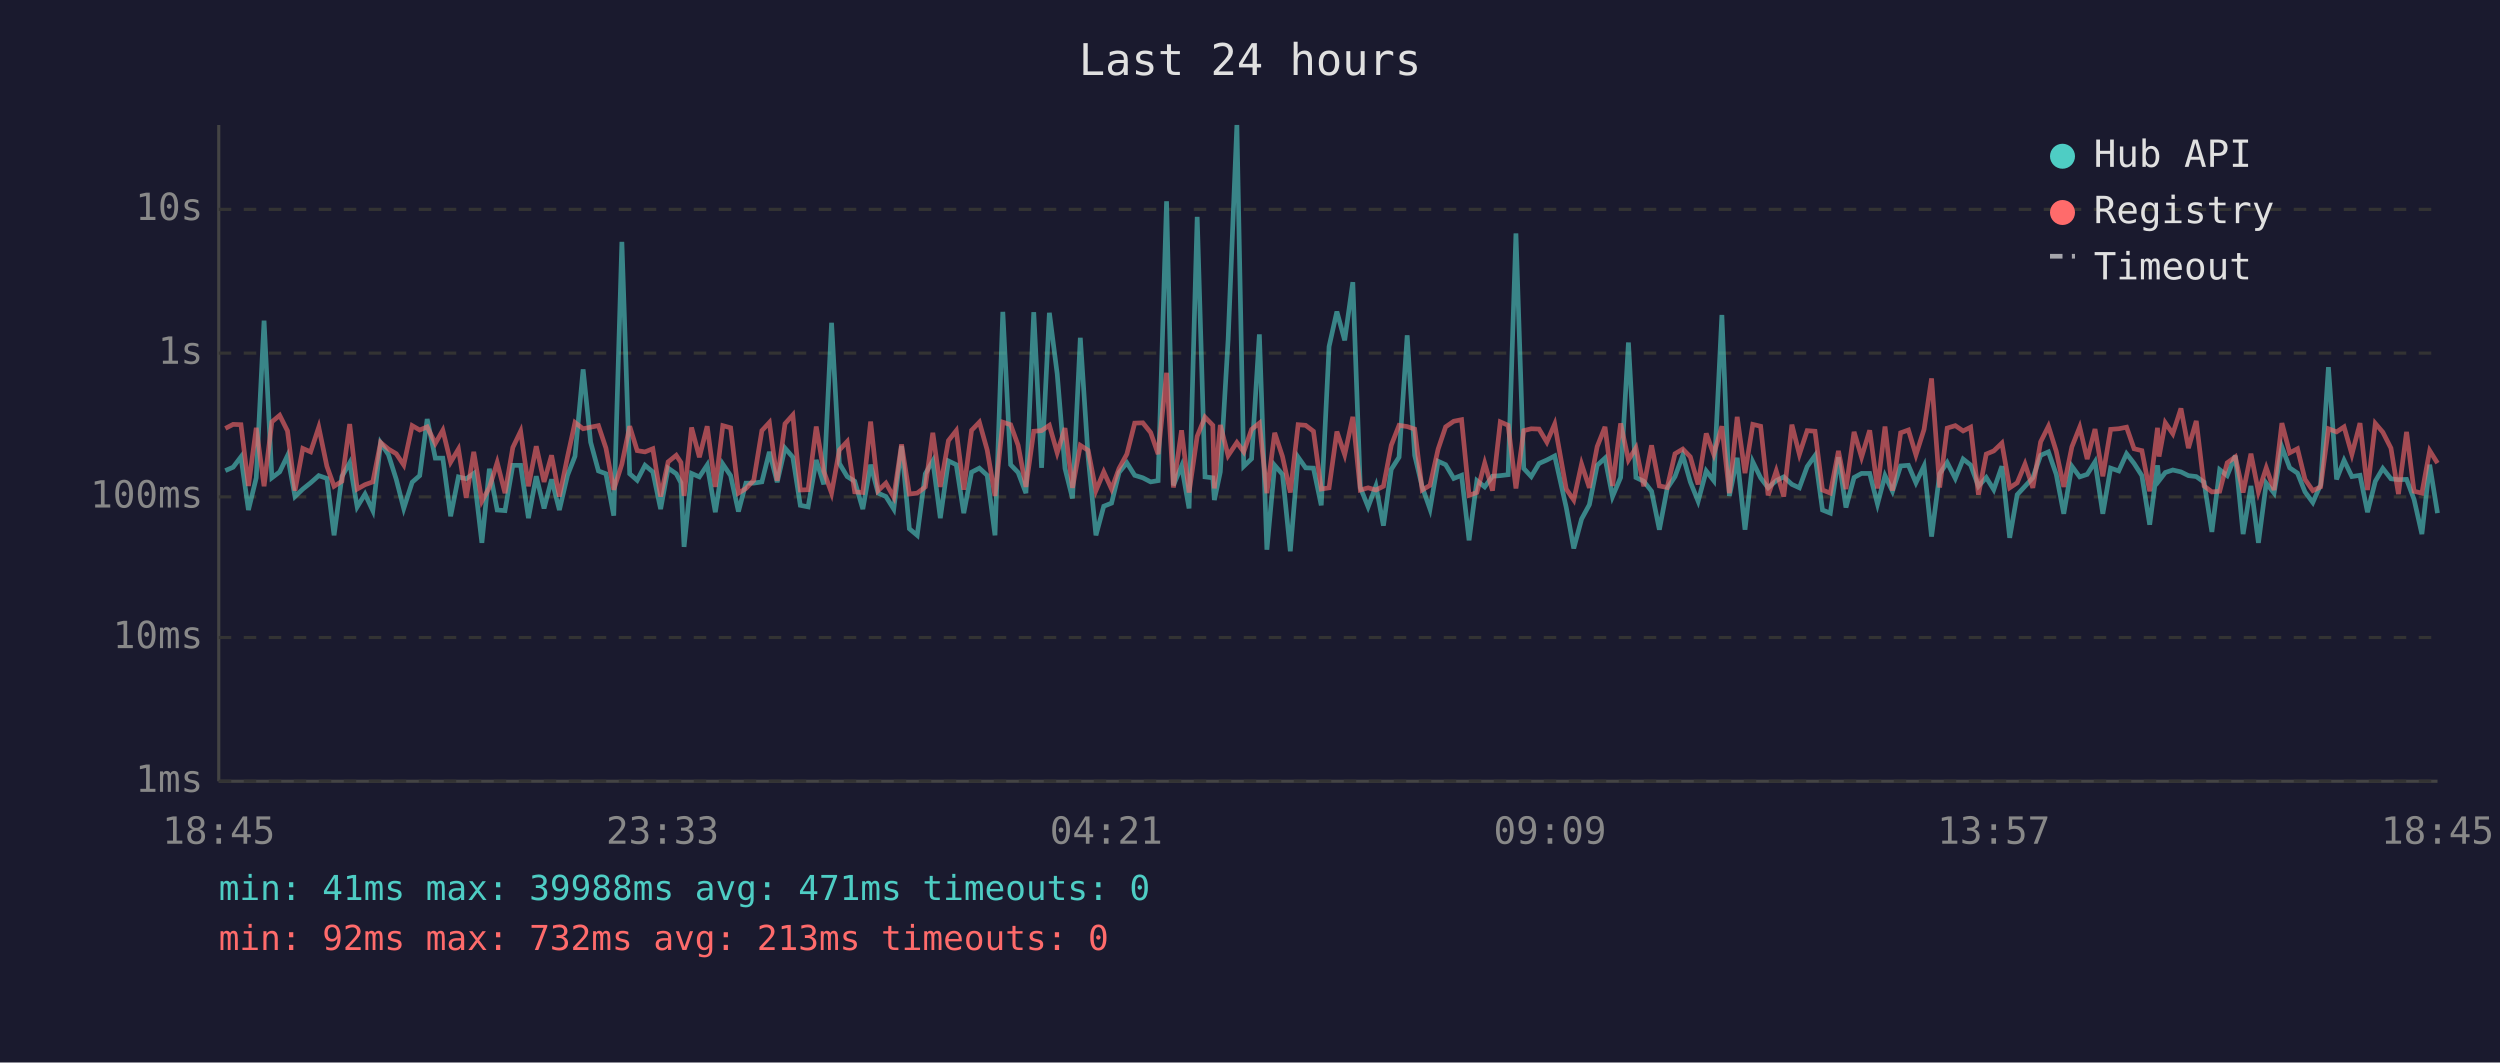
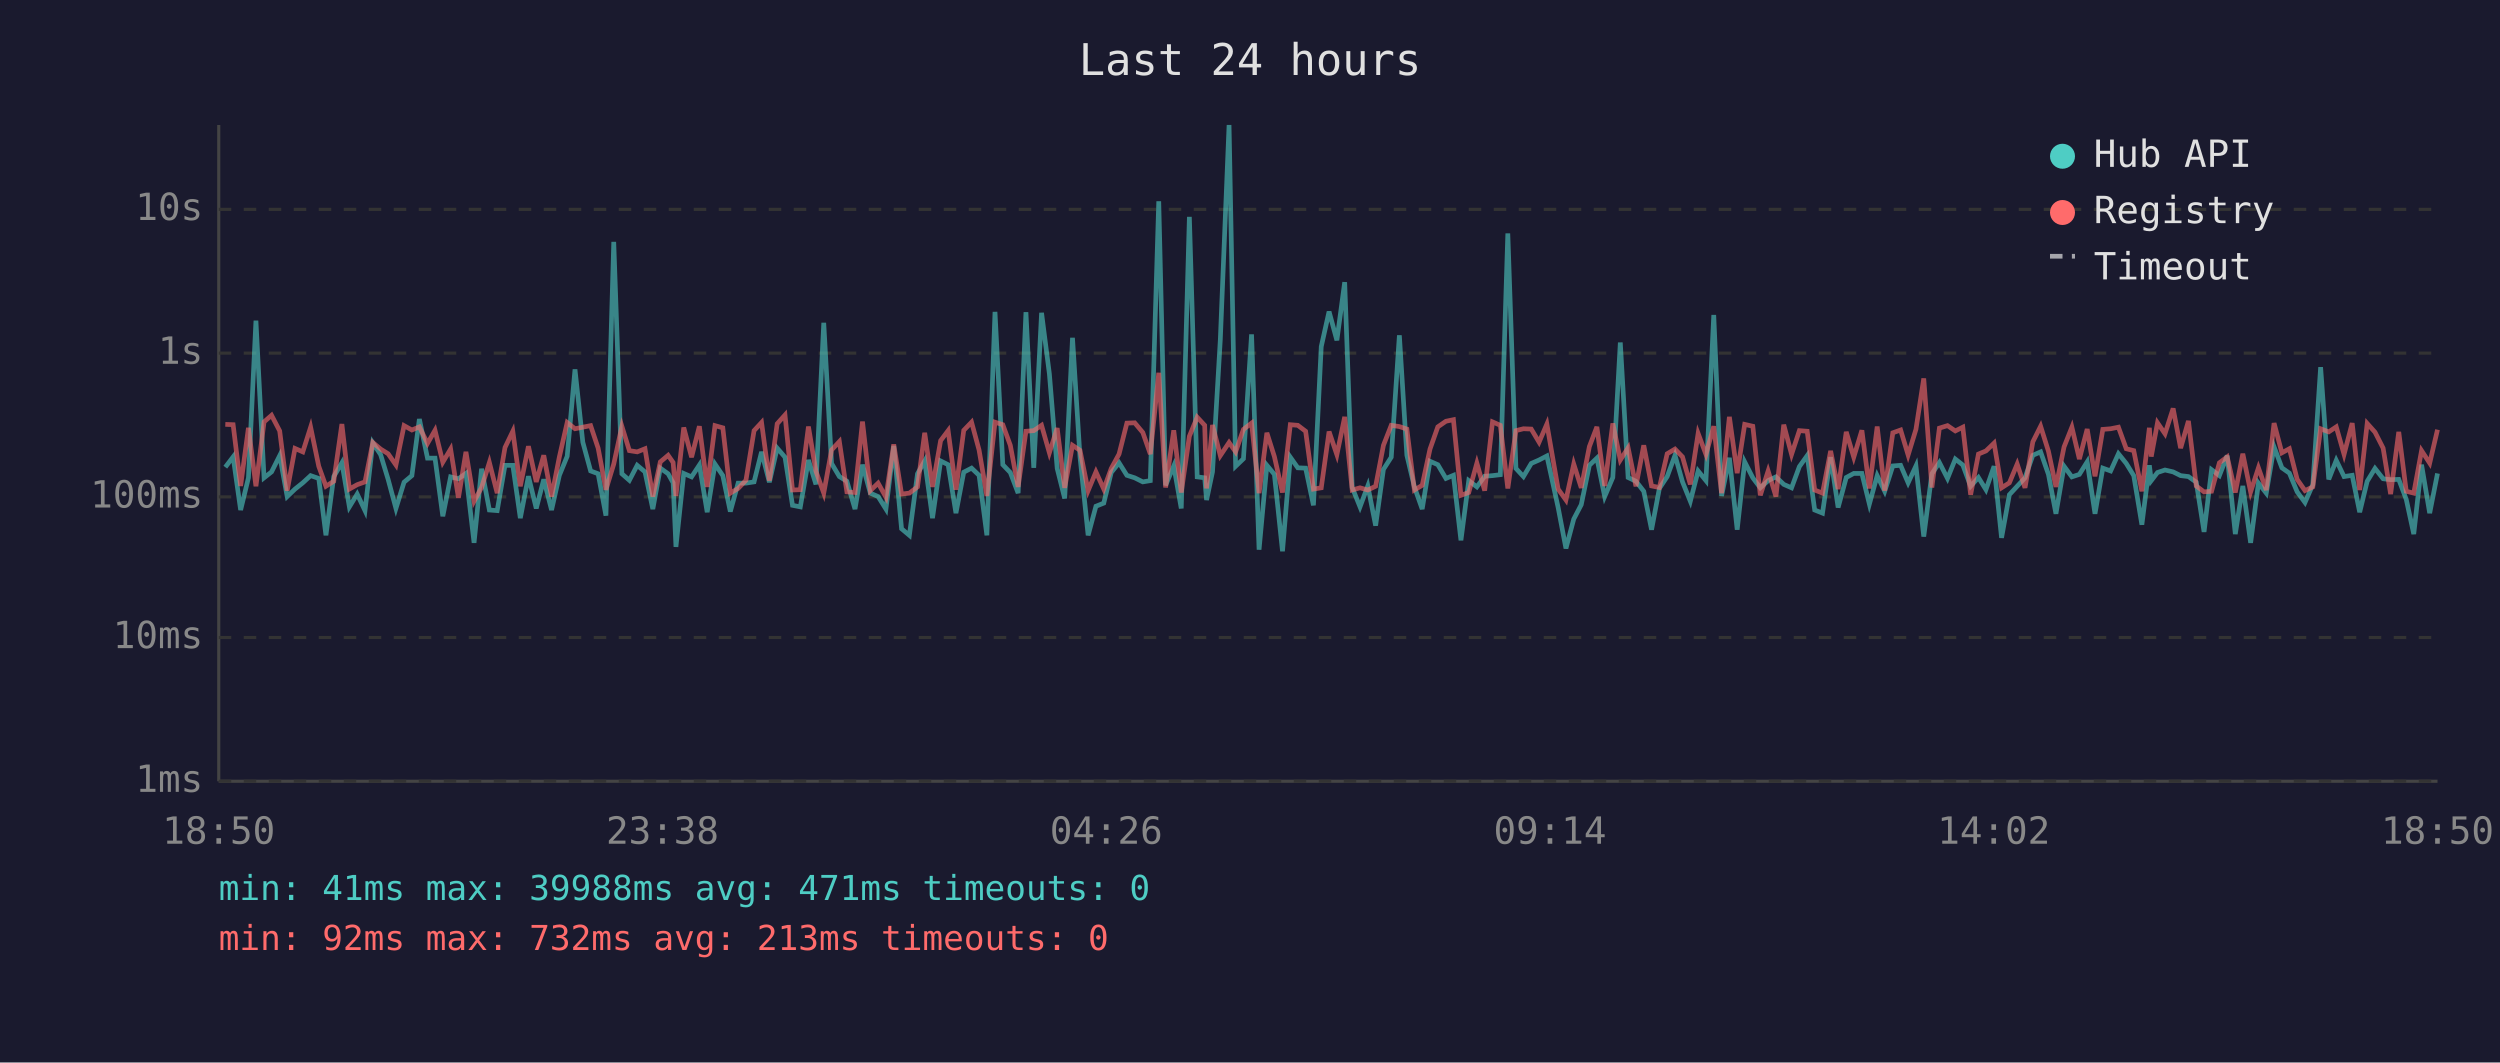
<svg xmlns="http://www.w3.org/2000/svg" viewBox="0 0 800 340" font-family="monospace" font-size="12">
  <rect width="800" height="340" fill="#1a1a2e" />
  <text x="400" y="24" fill="#e0e0e0" font-size="14" text-anchor="middle">Last 24 hours</text>
  <line x1="70" y1="40" x2="70" y2="250" stroke="#444" stroke-width="1" />
  <line x1="70" y1="250" x2="780" y2="250" stroke="#444" stroke-width="1" />
  <line x1="70" y1="250" x2="780" y2="250" stroke="#333" stroke-width="1" stroke-dasharray="4" />
  <text x="65" y="250" fill="#888" text-anchor="end" dominant-baseline="middle">1ms</text>
  <line x1="70" y1="204" x2="780" y2="204" stroke="#333" stroke-width="1" stroke-dasharray="4" />
  <text x="65" y="204" fill="#888" text-anchor="end" dominant-baseline="middle">10ms</text>
  <line x1="70" y1="159" x2="780" y2="159" stroke="#333" stroke-width="1" stroke-dasharray="4" />
  <text x="65" y="159" fill="#888" text-anchor="end" dominant-baseline="middle">100ms</text>
  <line x1="70" y1="113" x2="780" y2="113" stroke="#333" stroke-width="1" stroke-dasharray="4" />
  <text x="65" y="113" fill="#888" text-anchor="end" dominant-baseline="middle">1s</text>
  <line x1="70" y1="67" x2="780" y2="67" stroke="#333" stroke-width="1" stroke-dasharray="4" />
  <text x="65" y="67" fill="#888" text-anchor="end" dominant-baseline="middle">10s</text>
-   <text x="70" y="270" fill="#888" text-anchor="middle">18:45</text>
-   <text x="212" y="270" fill="#888" text-anchor="middle">23:33</text>
-   <text x="354" y="270" fill="#888" text-anchor="middle">04:21</text>
-   <text x="496" y="270" fill="#888" text-anchor="middle">09:09</text>
-   <text x="638" y="270" fill="#888" text-anchor="middle">13:57</text>
-   <text x="780" y="270" fill="#888" text-anchor="middle">18:45</text>
-   <polyline points="72.1,150.6 74.6,149.5 77.1,146.2 79.5,163.2 82.0,152.9 84.5,102.6 87.0,152.9 89.5,151.0 92.0,145.8 94.4,158.9 96.9,156.5 99.4,154.5 102.0,152.2 104.6,153.1 106.9,171.3 109.4,152.5 111.9,148.1 114.3,162.2 116.8,158.1 119.3,163.4 121.8,141.7 124.3,145.5 126.8,153.4 129.2,162.7 131.9,154.3 134.3,152.2 136.7,134.1 139.3,146.6 141.7,146.6 144.2,165.2 146.7,152.6 149.2,153.2 151.6,151.5 154.2,173.7 156.6,150.0 159.1,163.2 161.6,163.4 164.1,148.9 166.6,148.9 169.1,165.8 171.6,152.4 174.1,162.7 176.5,153.4 179.0,163.2 181.6,152.1 184.0,146.0 186.6,118.2 189.0,141.5 191.5,150.7 193.9,151.6 196.4,165.0 199.0,77.4 201.5,151.6 203.9,153.7 206.4,148.9 208.9,151.0 211.4,162.9 213.8,149.8 216.4,151.6 217.9,154.5 218.9,175.0 221.3,151.5 223.8,152.6 226.3,148.8 228.9,163.9 231.3,148.5 233.8,152.2 236.3,163.7 238.7,154.6 241.2,154.6 243.8,154.2 246.2,144.6 248.7,154.3 251.2,143.4 253.7,146.3 256.1,161.7 258.6,162.2 261.2,147.2 263.6,155.0 266.1,103.3 268.6,148.3 271.1,152.5 273.5,154.0 276.1,162.9 278.6,148.7 281.0,157.8 283.5,158.9 286.0,162.9 288.5,142.7 291.0,169.2 293.5,171.3 296.1,151.6 298.5,147.5 300.9,165.8 303.5,147.5 306.0,148.7 308.4,164.2 310.9,151.1 313.4,149.8 315.9,152.1 318.4,171.3 320.9,99.8 323.4,148.7 325.8,151.2 328.3,157.8 330.8,99.9 333.3,149.7 335.8,100.1 338.3,119.6 340.8,149.9 343.2,159.5 345.7,108.1 348.2,146.2 350.7,171.3 353.2,162.0 355.7,161.0 358.1,151.2 360.6,148.1 363.1,152.1 365.7,152.9 368.2,154.2 370.6,153.8 373.3,64.4 375.5,155.3 378.1,149.1 380.5,162.7 383.1,69.4 385.6,152.6 388.1,152.9 388.6,160.0 390.5,151.0 393.0,108.7 395.8,40.0 398.0,149.2 400.5,146.8 403.0,107.0 405.4,175.9 407.9,148.9 410.4,151.8 412.9,176.4 415.4,146.3 417.8,149.7 420.3,149.8 422.8,161.7 425.3,110.9 427.8,99.7 430.3,108.9 432.9,90.3 435.3,156.0 437.8,162.2 440.3,155.5 442.7,168.2 445.2,150.2 447.7,146.3 450.3,107.3 452.7,145.7 455.1,155.8 457.6,162.9 460.2,147.6 462.6,148.7 465.2,153.1 467.7,152.1 470.1,172.9 472.6,153.8 475.1,155.8 477.6,152.4 480.1,152.2 482.6,151.9 485.1,74.7 487.6,149.9 490.0,152.5 492.5,148.3 495.0,147.2 497.5,145.9 501.2,162.4 503.6,175.5 506.1,166.1 508.6,161.5 511.1,148.9 513.6,146.6 516.0,158.9 518.6,152.8 521.1,109.6 523.5,152.8 526.0,154.0 528.5,157.2 531.0,169.5 533.5,156.3 536.0,152.5 538.5,145.7 540.9,154.2 543.4,160.4 546.0,150.7 548.4,153.8 551.0,100.8 553.4,158.7 555.9,146.5 558.4,169.5 560.9,147.8 563.4,152.9 565.8,156.1 568.4,153.8 570.8,152.6 573.4,155.0 575.8,156.1 578.3,149.3 580.8,145.8 583.2,163.2 585.7,164.2 588.3,146.3 590.7,162.4 593.3,152.8 595.7,151.5 598.3,151.5 600.8,161.3 603.2,152.2 605.6,157.2 608.2,149.1 610.7,148.9 613.1,154.5 615.7,149.1 618.1,171.7 620.7,151.6 623.1,148.0 625.7,153.1 628.2,146.9 630.6,148.8 633.1,155.6 635.6,152.8 638.0,156.7 640.6,149.2 643.1,172.1 645.5,158.3 648.0,155.6 650.5,152.9 653.0,145.7 655.5,144.6 658.0,151.8 660.4,164.4 663.0,149.2 665.5,152.6 667.9,151.8 670.4,147.8 672.9,164.4 675.4,149.8 678.0,150.7 680.5,145.2 682.9,148.3 685.4,152.2 687.9,167.9 690.4,148.9 690.9,153.8 692.9,151.2 695.3,150.4 697.9,151.0 700.3,152.2 702.8,152.5 705.3,154.3 707.8,170.2 710.3,150.3 712.7,152.2 715.3,145.8 717.8,170.9 720.3,155.5 722.7,173.7 725.2,154.6 727.7,157.8 730.2,143.0 732.7,149.7 735.2,151.4 737.6,157.4 740.1,160.8 742.6,155.1 745.1,117.5 747.7,153.4 750.1,147.3 752.6,152.5 755.2,152.1 757.6,163.9 760.1,154.0 762.5,149.9 765.1,153.2 767.5,153.5 770.1,153.4 772.5,159.8 775.0,170.9 777.5,148.7 780.0,164.2" fill="none" stroke="#4ecdc4" stroke-width="1.5" opacity="0.6" />
-   <polyline points="72.1,137.1 74.6,135.8 77.1,135.9 79.5,155.5 82.0,136.9 84.5,155.6 87.0,135.0 89.5,132.9 92.0,137.9 94.4,157.0 96.9,143.5 99.4,144.6 102.0,136.7 104.6,149.2 106.9,155.6 109.4,154.0 111.9,135.7 114.3,156.5 116.8,155.1 119.3,154.2 121.8,141.6 124.3,143.7 126.8,145.2 129.2,148.8 131.9,136.2 134.3,137.6 136.7,136.6 139.3,141.9 141.7,137.7 144.2,147.9 146.7,143.7 149.2,159.3 151.6,144.6 154.2,160.4 156.6,156.0 159.1,148.0 161.6,157.8 164.1,143.2 166.6,138.0 169.1,155.6 171.6,142.8 174.1,154.2 176.5,145.7 179.0,158.9 181.6,146.2 184.0,135.2 186.6,137.2 189.0,136.7 191.5,136.2 193.9,143.4 196.4,156.7 199.0,148.5 201.5,136.4 203.9,144.2 206.4,144.6 208.9,143.6 211.4,158.9 213.8,147.8 216.4,145.7 217.9,148.0 218.9,158.7 221.3,136.8 223.8,146.3 226.3,136.4 228.9,155.8 231.3,136.2 233.8,136.9 236.3,157.8 238.7,156.3 241.2,153.7 243.8,137.8 246.2,135.2 248.7,153.8 251.2,135.6 253.7,132.8 256.1,156.8 258.6,156.7 261.2,136.5 263.6,150.8 266.1,157.8 268.6,144.0 271.1,141.3 273.5,157.4 276.1,157.6 278.6,134.9 281.0,157.0 283.5,154.6 286.0,159.1 288.5,142.2 291.0,158.1 293.5,157.8 296.1,155.8 298.5,138.5 300.9,155.8 303.5,141.0 306.0,137.8 308.4,156.7 310.9,137.7 313.4,135.1 315.9,144.0 318.4,158.7 320.9,135.1 323.4,135.9 325.8,142.5 328.3,155.8 330.8,138.0 333.3,137.8 335.8,136.1 338.3,144.9 340.8,137.0 343.2,156.1 345.7,142.5 348.2,144.1 350.7,157.0 353.2,151.0 355.7,156.5 358.1,149.9 360.6,145.3 363.1,135.4 365.7,135.3 368.2,138.4 370.6,145.3 373.3,119.3 375.5,156.0 378.1,137.7 380.5,157.6 383.1,139.6 385.6,133.5 388.1,136.1 388.6,156.3 390.5,136.0 393.0,145.8 395.8,141.6 398.0,144.6 400.5,137.4 403.0,135.4 405.4,157.8 407.9,138.5 410.4,146.1 412.9,157.6 415.4,135.9 417.8,136.1 420.3,138.0 422.8,156.5 425.3,156.1 427.8,138.1 430.3,145.5 432.9,133.4 435.3,156.8 437.8,156.1 440.3,156.8 442.7,155.6 445.2,142.5 447.7,136.1 450.3,136.5 452.7,137.3 455.1,156.8 457.6,155.3 460.2,143.7 462.6,136.6 465.2,134.8 467.7,134.3 470.1,158.5 472.6,157.6 475.1,148.2 477.6,157.0 480.1,135.0 482.6,136.1 485.1,156.3 487.6,137.8 490.0,137.2 492.5,137.3 495.0,141.5 497.5,135.7 501.2,156.5 503.6,160.0 506.1,148.5 508.6,156.1 511.1,142.9 513.6,136.6 516.0,155.5 518.6,135.5 521.1,147.2 523.5,143.3 526.0,155.6 528.5,142.5 531.0,155.5 533.5,156.0 536.0,145.2 538.5,143.7 540.9,146.2 543.4,155.0 546.0,138.7 548.4,145.4 551.0,136.4 553.4,157.8 555.9,133.4 558.4,151.4 560.9,135.8 563.4,136.4 565.8,158.5 568.4,150.7 570.8,158.9 573.4,135.9 575.8,145.4 578.3,137.8 580.8,138.0 583.2,156.8 585.7,157.8 588.3,144.3 590.7,156.5 593.3,138.2 595.7,146.3 598.3,137.7 600.8,156.3 603.2,136.5 605.6,157.0 608.2,138.5 610.7,137.6 613.1,145.6 615.7,137.4 618.1,121.1 620.7,156.0 623.1,137.0 625.7,136.2 628.2,137.9 630.6,136.7 633.1,158.3 635.6,145.3 638.0,144.3 640.6,141.8 643.1,156.1 645.5,154.5 648.0,148.5 650.5,156.1 653.0,141.4 655.5,136.4 658.0,144.4 660.4,155.8 663.0,143.0 665.5,136.7 667.9,146.9 670.4,137.3 672.9,152.4 675.4,137.4 678.0,137.2 680.5,136.7 682.9,143.6 685.4,144.2 687.9,157.2 690.4,136.9 690.9,146.1 692.9,135.3 695.3,138.8 697.9,130.7 700.3,143.4 702.8,134.7 705.3,155.5 707.8,157.4 710.3,157.2 712.7,148.1 715.3,146.2 717.8,157.6 720.3,145.2 722.7,157.4 725.2,149.7 727.7,156.8 730.2,135.4 732.7,144.9 735.2,143.6 737.6,153.4 740.1,157.0 742.6,155.8 745.1,137.2 747.7,138.2 750.1,136.6 752.6,145.4 755.2,135.4 757.6,156.8 760.1,135.5 762.5,138.3 765.1,143.4 767.5,158.1 770.1,138.2 772.5,157.2 775.0,157.8 777.5,144.2 780.0,148.2" fill="none" stroke="#ff6b6b" stroke-width="1.5" opacity="0.6" />
+   <text x="70" y="270" fill="#888" text-anchor="middle">18:50</text>
+   <text x="212" y="270" fill="#888" text-anchor="middle">23:38</text>
+   <text x="354" y="270" fill="#888" text-anchor="middle">04:26</text>
+   <text x="496" y="270" fill="#888" text-anchor="middle">09:14</text>
+   <text x="638" y="270" fill="#888" text-anchor="middle">14:02</text>
+   <text x="780" y="270" fill="#888" text-anchor="middle">18:50</text>
+   <polyline points="72.1,149.5 74.6,146.2 77.0,163.2 79.5,152.9 81.9,102.6 84.5,152.9 86.9,151.0 89.5,145.8 91.9,158.9 94.4,156.5 96.9,154.5 99.4,152.2 102.0,153.1 104.3,171.3 106.8,152.5 109.4,148.1 111.8,162.2 114.3,158.1 116.8,163.4 119.3,141.7 121.8,145.5 124.2,153.4 126.7,162.7 129.3,154.3 131.8,152.2 134.2,134.1 136.8,146.6 139.2,146.6 141.7,165.2 144.2,152.6 146.7,153.2 149.1,151.5 151.7,173.7 154.1,150.0 156.6,163.2 159.1,163.4 161.6,148.9 164.1,148.9 166.5,165.8 169.1,152.4 171.6,162.7 174.0,153.4 176.5,163.2 179.0,152.1 181.5,146.0 184.0,118.2 186.5,141.5 189.0,150.7 191.4,151.6 193.9,165.0 196.4,77.4 199.0,151.6 201.4,153.7 203.9,148.9 206.4,151.0 208.9,162.9 211.3,149.8 213.8,151.6 215.4,154.5 216.3,175.0 218.8,151.5 221.3,152.6 223.8,148.8 226.3,163.9 228.8,148.5 231.3,152.2 233.7,163.7 236.2,154.6 238.7,154.6 241.3,154.2 243.7,144.6 246.2,154.3 248.7,143.4 251.2,146.3 253.6,161.7 256.1,162.2 258.7,147.2 261.1,155.0 263.6,103.3 266.1,148.3 268.6,152.5 271.0,154.0 273.6,162.9 276.0,148.7 278.5,157.8 281.0,158.9 283.5,162.9 286.0,142.7 288.5,169.2 291.0,171.3 293.6,151.6 295.9,147.5 298.4,165.8 301.0,147.5 303.4,148.7 305.9,164.2 308.4,151.1 310.9,149.8 313.3,152.1 315.8,171.3 318.4,99.8 320.9,148.7 323.3,151.2 325.8,157.8 328.3,99.9 330.8,149.7 333.3,100.1 335.8,119.6 338.3,149.9 340.7,159.5 343.2,108.1 345.6,146.2 348.2,171.3 350.7,162.0 353.2,161.0 355.6,151.2 358.1,148.1 360.6,152.1 363.1,152.9 365.7,154.2 368.1,153.8 370.8,64.4 373.0,155.3 375.6,149.1 378.0,162.7 380.6,69.4 383.1,152.6 385.5,152.9 386.1,160.0 388.0,151.0 390.5,108.7 393.3,40.0 395.4,149.2 397.9,146.8 400.5,107.0 402.9,175.9 405.4,148.9 407.8,151.8 410.4,176.4 412.9,146.3 415.3,149.7 417.8,149.8 420.3,161.7 422.8,110.9 425.3,99.7 427.8,108.9 430.3,90.3 432.7,156.0 435.2,162.2 437.7,155.5 440.2,168.2 442.7,150.2 445.2,146.3 447.8,107.3 450.2,145.7 452.6,155.8 455.1,162.9 457.6,147.6 460.1,148.7 462.7,153.1 465.1,152.1 467.5,172.9 470.0,153.8 472.6,155.8 475.1,152.4 477.6,152.2 480.1,151.9 482.5,74.7 485.1,149.9 487.5,152.5 490.0,148.3 492.5,147.2 495.0,145.9 498.6,162.4 501.1,175.5 503.6,166.1 506.0,161.5 508.6,148.9 511.0,146.6 513.5,158.9 516.1,152.8 518.5,109.6 521.0,152.8 523.5,154.0 526.0,157.2 528.5,169.5 531.0,156.3 533.5,152.5 536.0,145.7 538.4,154.2 540.9,160.4 543.4,150.7 545.9,153.8 548.4,100.8 550.9,158.7 553.4,146.5 555.9,169.5 558.3,147.8 560.9,152.9 563.3,156.1 565.8,153.8 568.3,152.6 570.8,155.0 573.3,156.1 575.8,149.3 578.3,145.8 580.7,163.2 583.2,164.2 585.8,146.3 588.2,162.4 590.8,152.8 593.2,151.5 595.8,151.5 598.2,161.3 600.7,152.2 603.1,157.2 605.7,149.1 608.2,148.9 610.6,154.5 613.1,149.1 615.6,171.7 618.2,151.6 620.6,148.0 623.2,153.1 625.7,146.9 628.1,148.8 630.6,155.6 633.1,152.8 635.5,156.7 638.1,149.2 640.5,172.1 643.0,158.3 645.5,155.6 648.0,152.9 650.5,145.7 653.0,144.6 655.5,151.8 657.9,164.4 660.5,149.2 663.0,152.6 665.4,151.8 667.9,147.8 670.4,164.4 672.9,149.8 675.4,150.7 677.9,145.2 680.4,148.3 682.8,152.2 685.4,167.9 687.8,148.9 688.4,153.8 690.4,151.2 692.8,150.4 695.4,151.0 697.8,152.2 700.3,152.5 702.8,154.3 705.3,170.2 707.7,150.3 710.2,152.2 712.7,145.8 715.3,170.9 717.7,155.5 720.2,173.7 722.7,154.6 725.2,157.8 727.7,143.0 730.2,149.7 732.6,151.4 735.1,157.4 737.6,160.8 740.1,155.1 742.6,117.5 745.2,153.4 747.6,147.3 750.1,152.5 752.7,152.1 755.1,163.9 757.5,154.0 760.0,149.9 762.6,153.2 765.0,153.5 767.6,153.4 770.0,159.8 772.4,170.9 774.9,148.7 777.5,164.2 780.0,151.5" fill="none" stroke="#4ecdc4" stroke-width="1.5" opacity="0.6" />
+   <polyline points="72.1,135.8 74.6,135.9 77.0,155.5 79.5,136.9 81.9,155.6 84.5,135.0 86.9,132.9 89.5,137.9 91.9,157.0 94.4,143.5 96.9,144.6 99.4,136.7 102.0,149.2 104.3,155.6 106.8,154.0 109.4,135.7 111.8,156.5 114.3,155.1 116.8,154.2 119.3,141.6 121.8,143.7 124.2,145.2 126.7,148.8 129.3,136.2 131.8,137.6 134.2,136.6 136.8,141.9 139.2,137.7 141.7,147.9 144.2,143.7 146.7,159.3 149.1,144.6 151.7,160.4 154.1,156.0 156.6,148.0 159.1,157.8 161.6,143.2 164.1,138.0 166.5,155.6 169.1,142.8 171.6,154.2 174.0,145.7 176.5,158.9 179.0,146.2 181.5,135.2 184.0,137.2 186.5,136.7 189.0,136.2 191.4,143.4 193.9,156.7 196.4,148.5 199.0,136.4 201.4,144.2 203.9,144.6 206.4,143.6 208.9,158.9 211.3,147.8 213.8,145.7 215.4,148.0 216.3,158.7 218.8,136.8 221.3,146.3 223.8,136.4 226.3,155.8 228.8,136.2 231.3,136.9 233.7,157.8 236.2,156.3 238.7,153.7 241.3,137.8 243.7,135.2 246.2,153.8 248.7,135.6 251.2,132.8 253.6,156.8 256.1,156.7 258.7,136.5 261.1,150.8 263.6,157.8 266.1,144.0 268.6,141.3 271.0,157.4 273.6,157.6 276.0,134.9 278.5,157.0 281.0,154.6 283.5,159.1 286.0,142.2 288.5,158.1 291.0,157.8 293.6,155.8 295.9,138.5 298.4,155.8 301.0,141.0 303.4,137.8 305.9,156.7 308.4,137.7 310.9,135.1 313.3,144.0 315.8,158.7 318.4,135.1 320.9,135.9 323.3,142.5 325.8,155.8 328.3,138.0 330.8,137.8 333.3,136.1 335.8,144.9 338.3,137.0 340.7,156.1 343.2,142.5 345.6,144.1 348.2,157.0 350.7,151.0 353.2,156.5 355.6,149.9 358.1,145.3 360.6,135.4 363.1,135.3 365.7,138.4 368.1,145.3 370.8,119.3 373.0,156.0 375.6,137.7 378.0,157.6 380.6,139.6 383.1,133.5 385.5,136.1 386.1,156.3 388.0,136.0 390.5,145.8 393.3,141.6 395.4,144.6 397.9,137.4 400.5,135.4 402.9,157.8 405.4,138.5 407.8,146.1 410.4,157.6 412.9,135.9 415.3,136.1 417.8,138.0 420.3,156.5 422.8,156.1 425.3,138.1 427.8,145.5 430.3,133.4 432.7,156.8 435.2,156.1 437.7,156.8 440.2,155.6 442.7,142.5 445.2,136.1 447.8,136.5 450.2,137.3 452.6,156.8 455.1,155.3 457.6,143.7 460.1,136.6 462.7,134.8 465.1,134.3 467.5,158.5 470.0,157.6 472.6,148.2 475.1,157.0 477.6,135.0 480.1,136.1 482.5,156.3 485.1,137.8 487.5,137.2 490.0,137.3 492.5,141.5 495.0,135.7 498.6,156.5 501.1,160.0 503.6,148.5 506.0,156.1 508.6,142.9 511.0,136.6 513.5,155.5 516.1,135.5 518.5,147.2 521.0,143.3 523.5,155.6 526.0,142.5 528.5,155.5 531.0,156.0 533.5,145.2 536.0,143.7 538.4,146.2 540.9,155.0 543.4,138.7 545.9,145.4 548.4,136.4 550.9,157.8 553.4,133.4 555.9,151.4 558.3,135.8 560.9,136.4 563.3,158.5 565.8,150.7 568.3,158.9 570.8,135.9 573.3,145.4 575.8,137.8 578.3,138.0 580.7,156.8 583.2,157.8 585.8,144.3 588.2,156.5 590.8,138.2 593.2,146.3 595.8,137.7 598.2,156.3 600.7,136.5 603.1,157.0 605.7,138.5 608.2,137.6 610.6,145.6 613.1,137.4 615.6,121.1 618.2,156.0 620.6,137.0 623.2,136.2 625.7,137.9 628.1,136.7 630.6,158.3 633.1,145.3 635.5,144.3 638.1,141.8 640.5,156.1 643.0,154.5 645.5,148.5 648.0,156.1 650.5,141.4 653.0,136.4 655.5,144.4 657.9,155.8 660.5,143.0 663.0,136.7 665.4,146.9 667.9,137.3 670.4,152.4 672.9,137.4 675.4,137.2 677.9,136.7 680.4,143.6 682.8,144.2 685.4,157.2 687.8,136.9 688.4,146.1 690.4,135.3 692.8,138.8 695.4,130.7 697.8,143.4 700.3,134.7 702.8,155.5 705.3,157.4 707.7,157.2 710.2,148.1 712.7,146.2 715.3,157.6 717.7,145.2 720.2,157.4 722.7,149.7 725.2,156.8 727.7,135.4 730.2,144.9 732.6,143.6 735.1,153.4 737.6,157.0 740.1,155.8 742.6,137.2 745.2,138.2 747.6,136.6 750.1,145.4 752.7,135.4 755.1,156.8 757.5,135.5 760.0,138.3 762.6,143.4 765.0,158.1 767.6,138.2 770.0,157.2 772.4,157.8 774.9,144.2 777.5,148.2 780.0,137.5" fill="none" stroke="#ff6b6b" stroke-width="1.5" opacity="0.6" />
  <circle cx="660" cy="50" r="4" fill="#4ecdc4" />
  <text x="670" y="50" fill="#e0e0e0" dominant-baseline="middle">Hub API</text>
  <circle cx="660" cy="68" r="4" fill="#ff6b6b" />
  <text x="670" y="68" fill="#e0e0e0" dominant-baseline="middle">Registry</text>
  <line x1="656" y1="82" x2="664" y2="82" stroke="#e0e0e0" stroke-width="1.5" stroke-dasharray="4,3" opacity="0.7" />
  <text x="670" y="86" fill="#e0e0e0" dominant-baseline="middle">Timeout</text>
  <text x="70" y="288" fill="#4ecdc4" font-size="11">min: 41ms  max: 39988ms  avg: 471ms  timeouts: 0</text>
  <text x="70" y="304" fill="#ff6b6b" font-size="11">min: 92ms  max: 732ms  avg: 213ms  timeouts: 0</text>
</svg>
